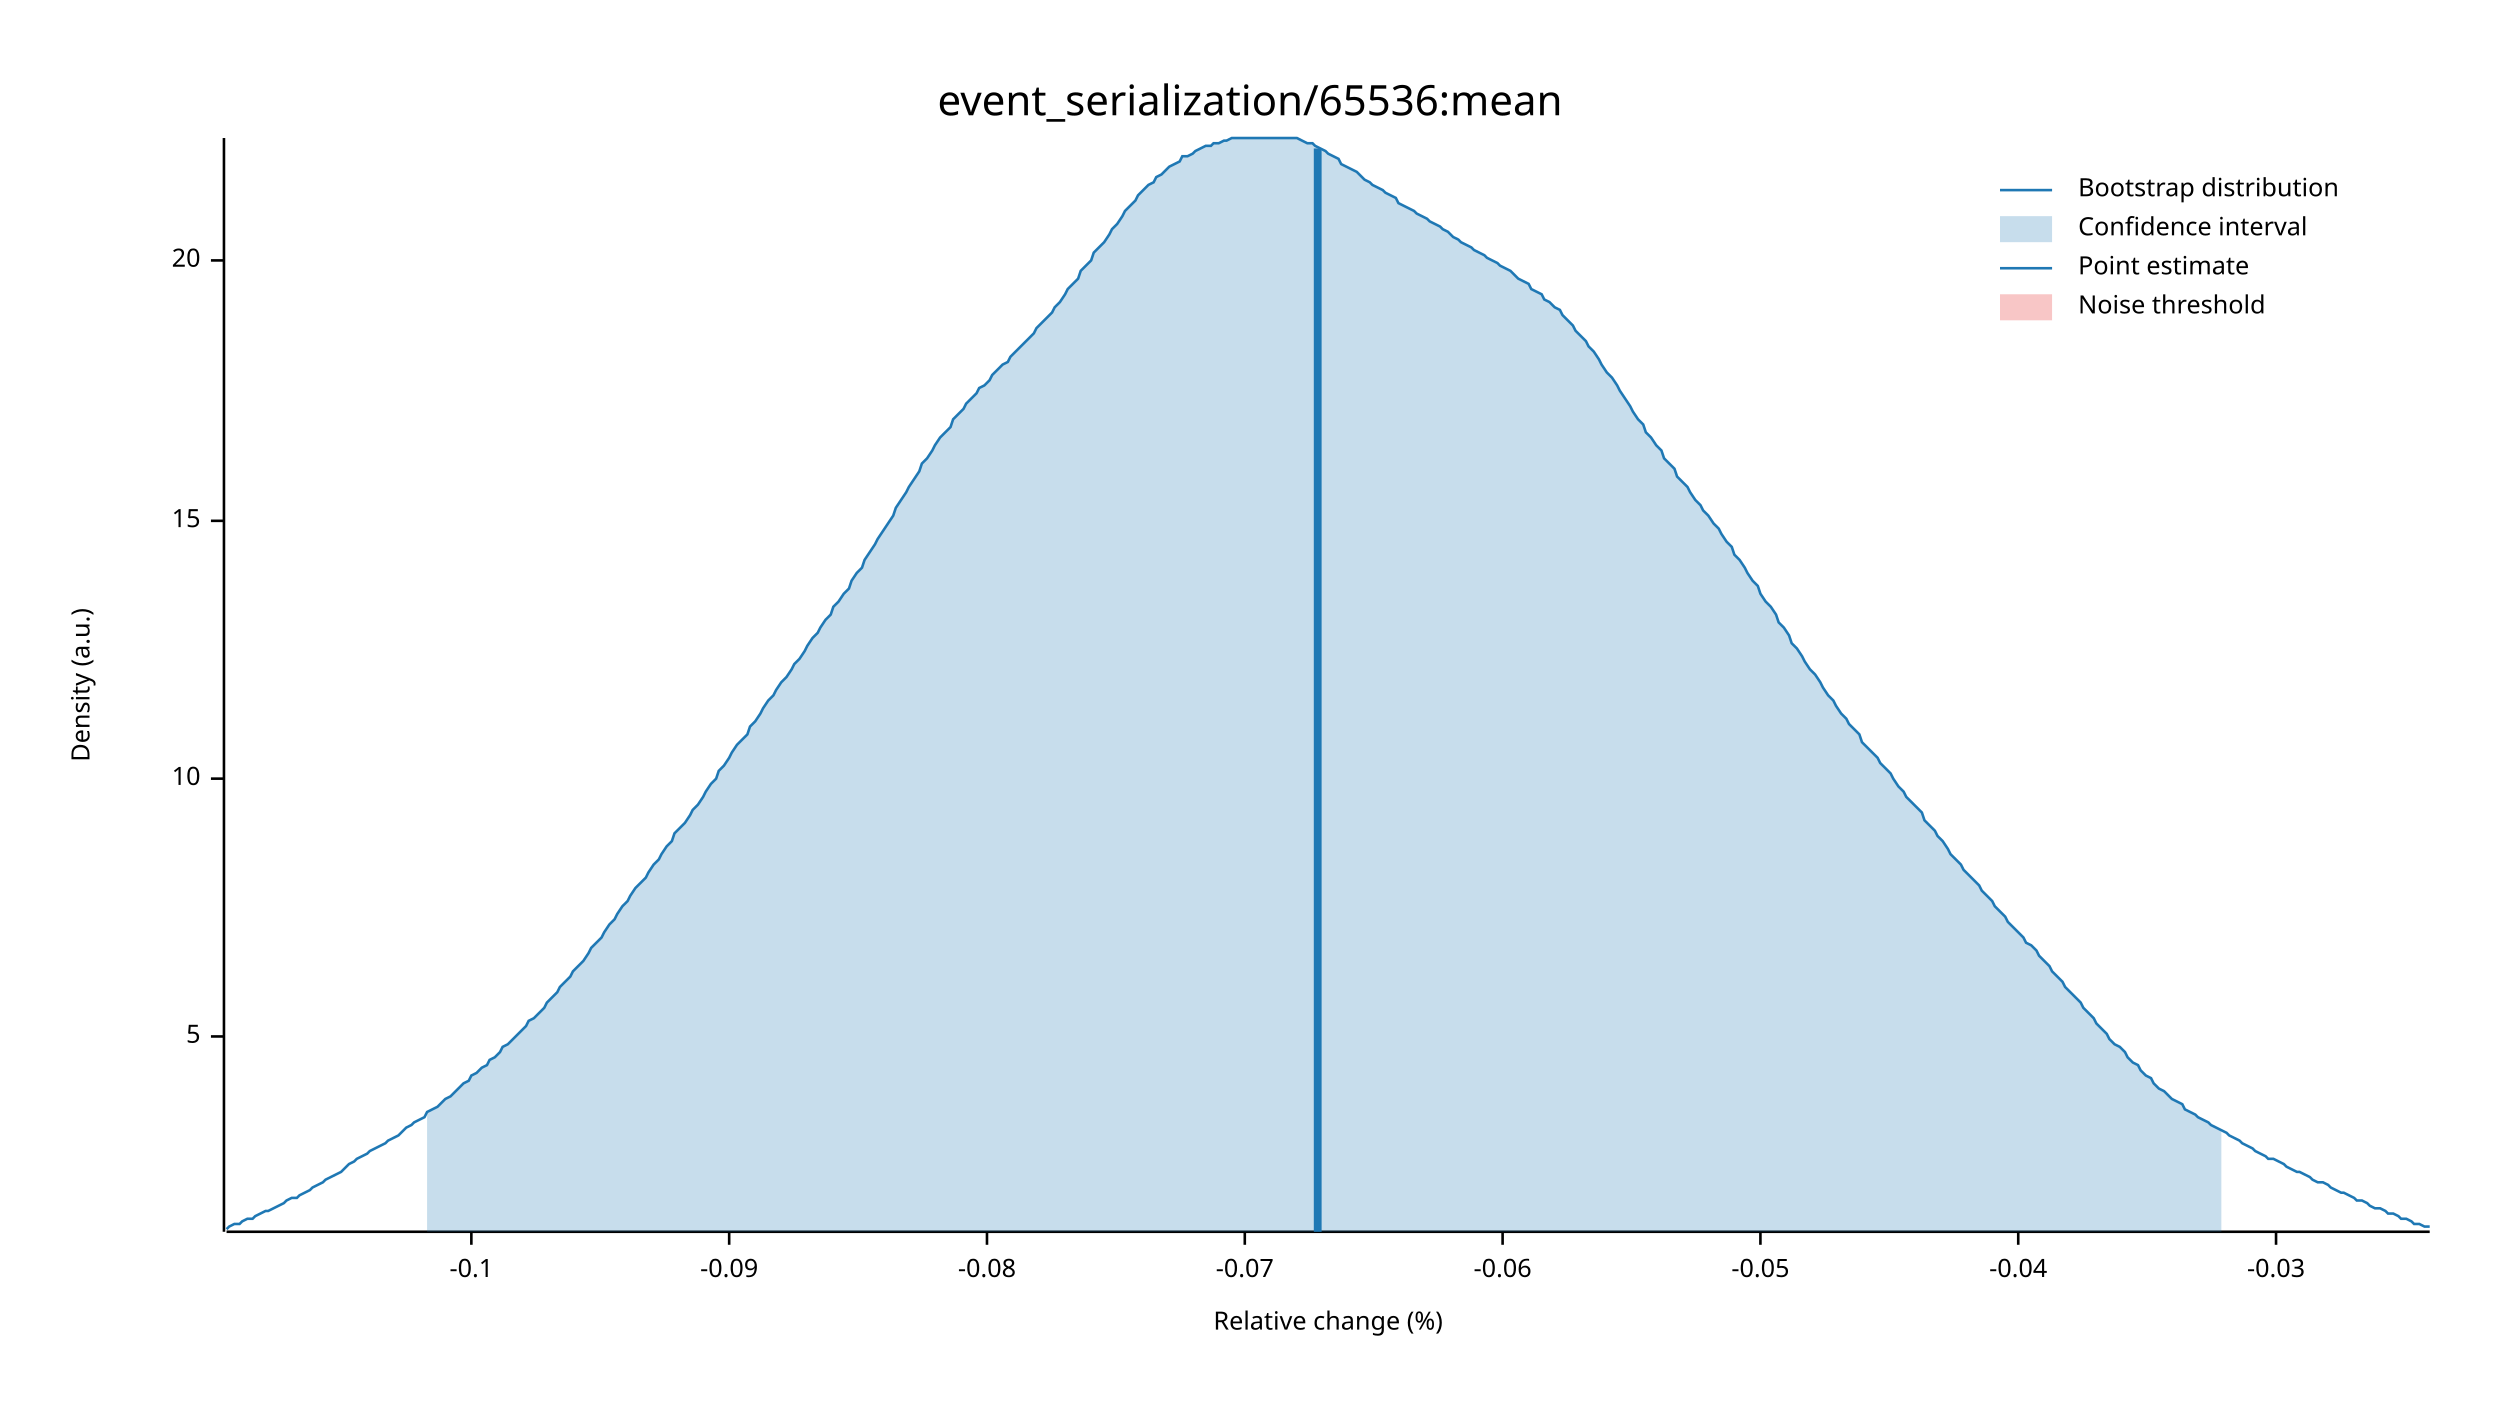
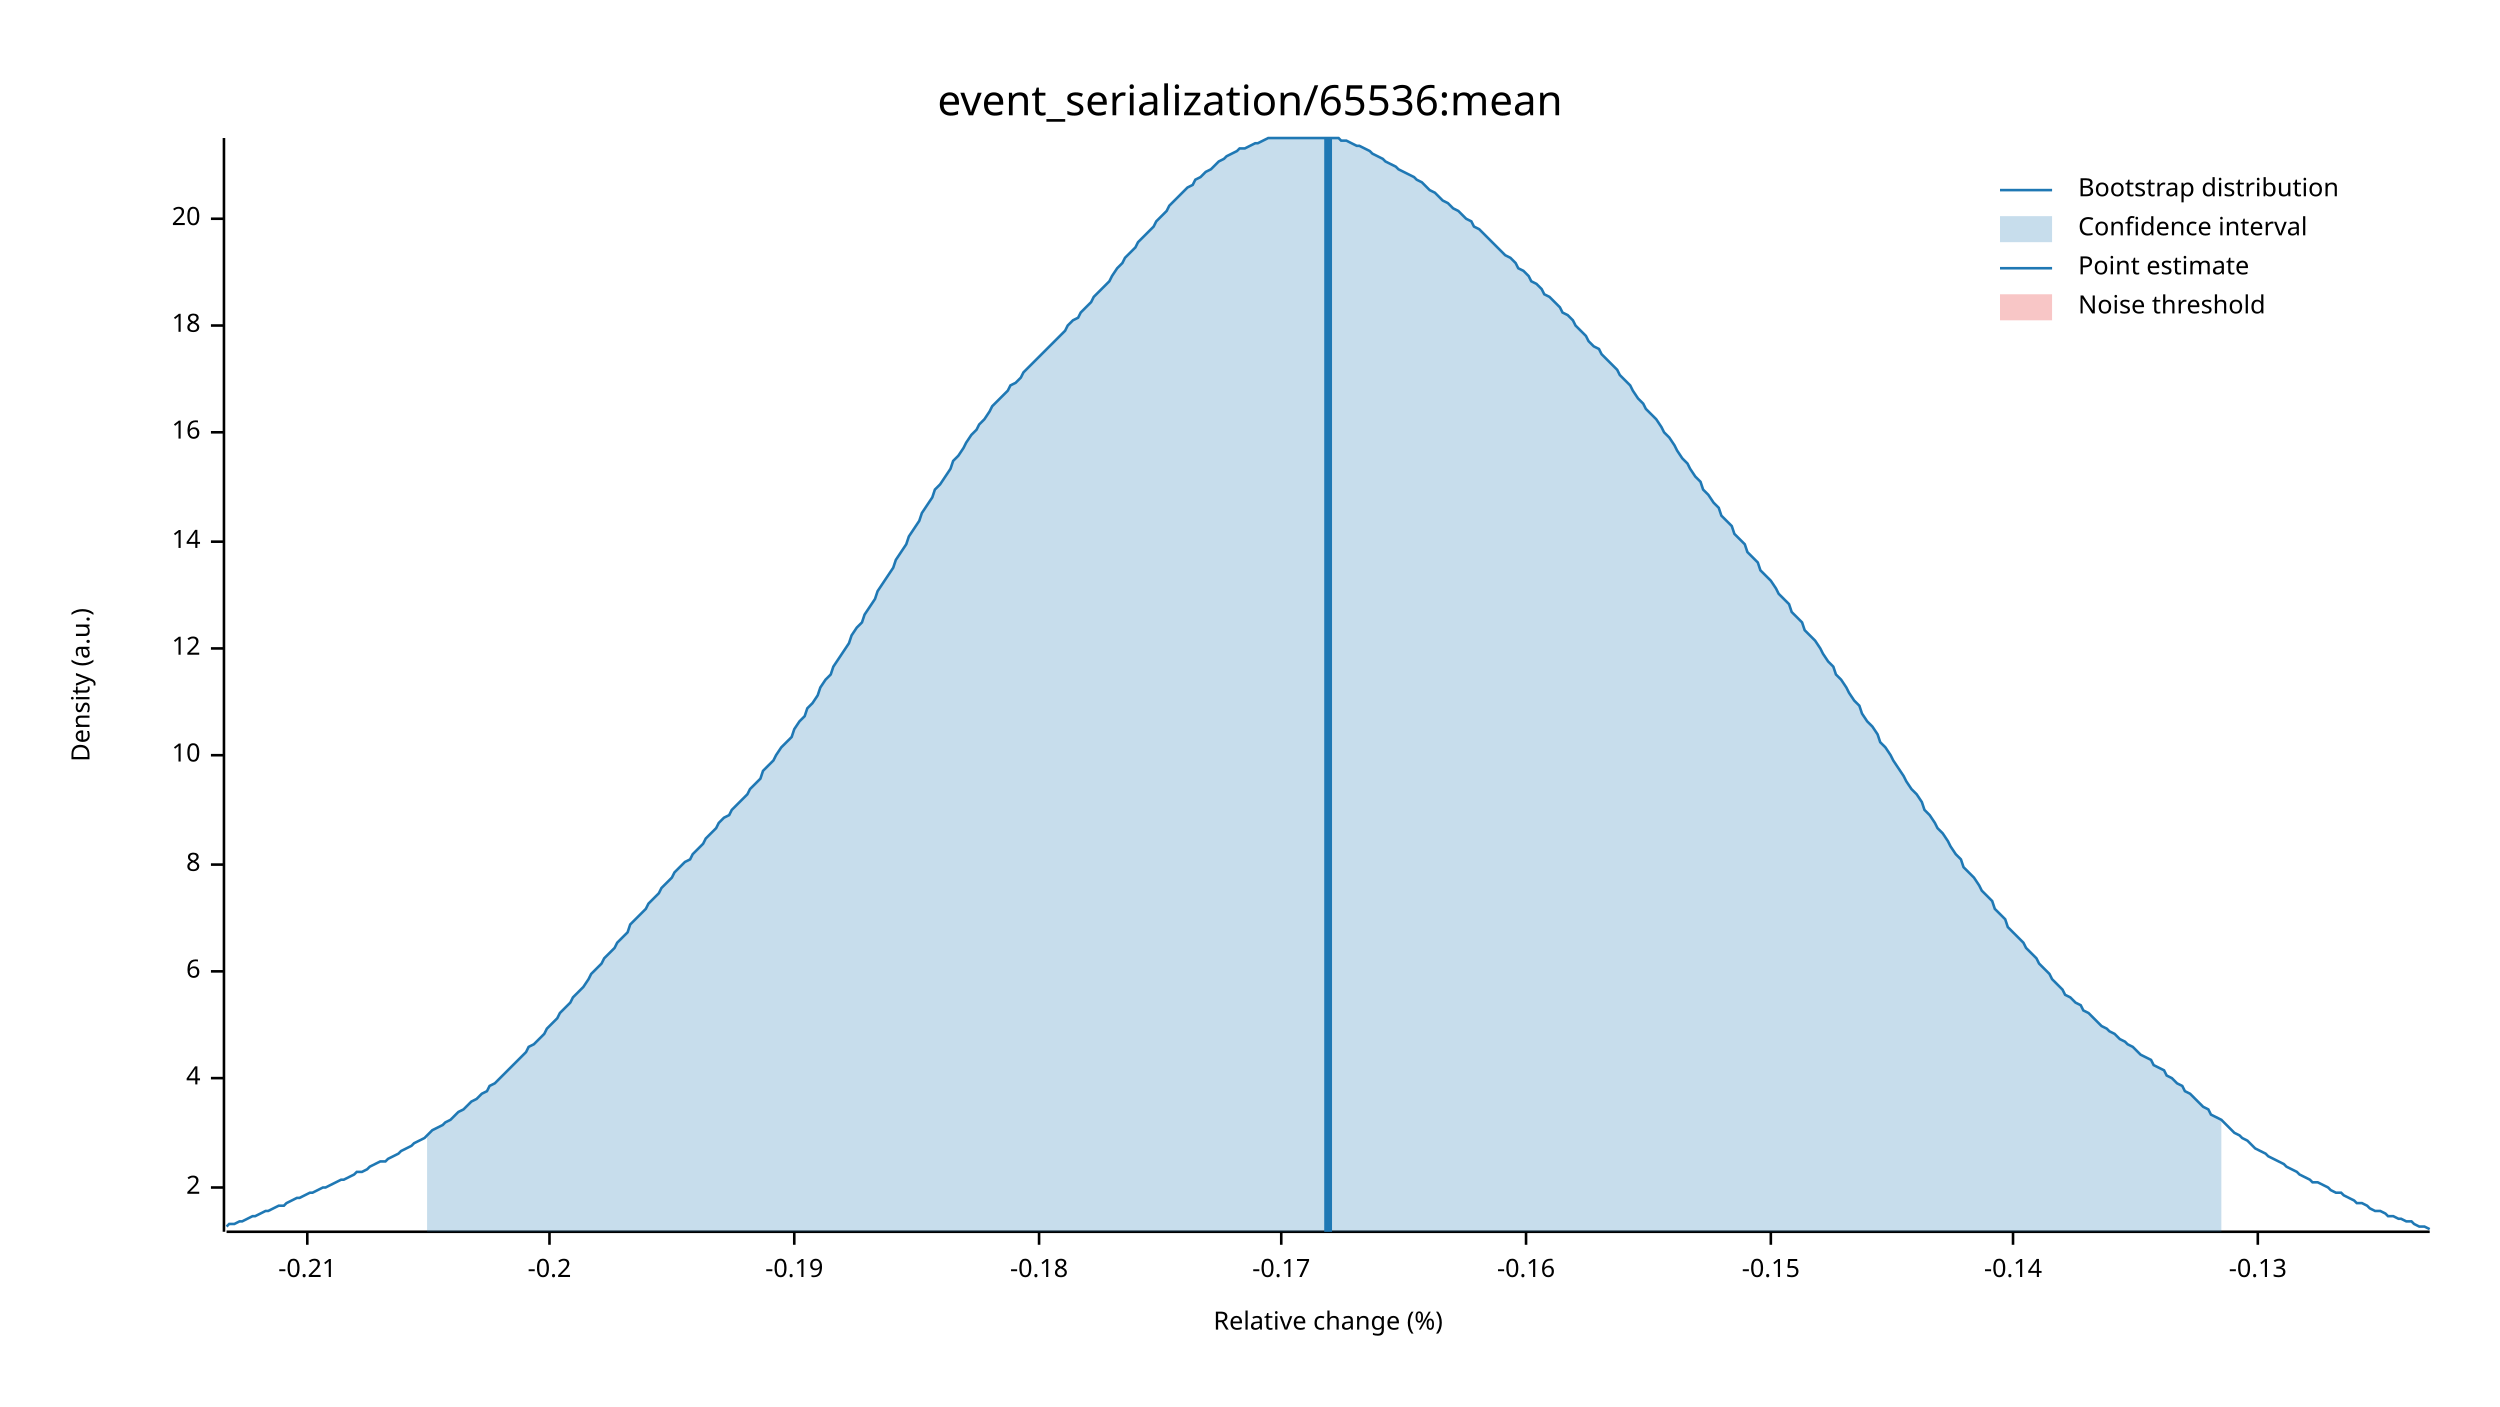
<svg xmlns="http://www.w3.org/2000/svg" width="960" height="540" viewBox="0 0 960 540">
  <text x="480" y="32" dy="0.76em" text-anchor="middle" font-family="sans-serif" font-size="16.129" opacity="1" fill="#000000">
event_serialization/65536:mean
</text>
  <text x="27" y="263" dy="0.76em" text-anchor="middle" font-family="sans-serif" font-size="9.677" opacity="1" fill="#000000" transform="rotate(270, 27, 263)">
Density (a.u.)
</text>
  <text x="510" y="513" dy="-0.5ex" text-anchor="middle" font-family="sans-serif" font-size="9.677" opacity="1" fill="#000000">
Relative change (%)
</text>
  <polyline fill="none" opacity="1" stroke="#000000" stroke-width="1" points="86,53 86,473 " />
-   <text x="77" y="398" dy="0.5ex" text-anchor="end" font-family="sans-serif" font-size="9.677" opacity="1" fill="#000000">
- 5
+   <text x="77" y="456" dy="0.5ex" text-anchor="end" font-family="sans-serif" font-size="9.677" opacity="1" fill="#000000">
+ 2
</text>
-   <polyline fill="none" opacity="1" stroke="#000000" stroke-width="1" points="81,398 86,398 " />
-   <text x="77" y="299" dy="0.5ex" text-anchor="end" font-family="sans-serif" font-size="9.677" opacity="1" fill="#000000">
+   <polyline fill="none" opacity="1" stroke="#000000" stroke-width="1" points="81,456 86,456 " />
+   <text x="77" y="414" dy="0.5ex" text-anchor="end" font-family="sans-serif" font-size="9.677" opacity="1" fill="#000000">
+ 4
+ </text>
+   <polyline fill="none" opacity="1" stroke="#000000" stroke-width="1" points="81,414 86,414 " />
+   <text x="77" y="373" dy="0.5ex" text-anchor="end" font-family="sans-serif" font-size="9.677" opacity="1" fill="#000000">
+ 6
+ </text>
+   <polyline fill="none" opacity="1" stroke="#000000" stroke-width="1" points="81,373 86,373 " />
+   <text x="77" y="332" dy="0.5ex" text-anchor="end" font-family="sans-serif" font-size="9.677" opacity="1" fill="#000000">
+ 8
+ </text>
+   <polyline fill="none" opacity="1" stroke="#000000" stroke-width="1" points="81,332 86,332 " />
+   <text x="77" y="290" dy="0.5ex" text-anchor="end" font-family="sans-serif" font-size="9.677" opacity="1" fill="#000000">
10
</text>
-   <polyline fill="none" opacity="1" stroke="#000000" stroke-width="1" points="81,299 86,299 " />
-   <text x="77" y="200" dy="0.5ex" text-anchor="end" font-family="sans-serif" font-size="9.677" opacity="1" fill="#000000">
- 15
+   <polyline fill="none" opacity="1" stroke="#000000" stroke-width="1" points="81,290 86,290 " />
+   <text x="77" y="249" dy="0.5ex" text-anchor="end" font-family="sans-serif" font-size="9.677" opacity="1" fill="#000000">
+ 12
</text>
-   <polyline fill="none" opacity="1" stroke="#000000" stroke-width="1" points="81,200 86,200 " />
-   <text x="77" y="100" dy="0.5ex" text-anchor="end" font-family="sans-serif" font-size="9.677" opacity="1" fill="#000000">
+   <polyline fill="none" opacity="1" stroke="#000000" stroke-width="1" points="81,249 86,249 " />
+   <text x="77" y="208" dy="0.5ex" text-anchor="end" font-family="sans-serif" font-size="9.677" opacity="1" fill="#000000">
+ 14
+ </text>
+   <polyline fill="none" opacity="1" stroke="#000000" stroke-width="1" points="81,208 86,208 " />
+   <text x="77" y="166" dy="0.5ex" text-anchor="end" font-family="sans-serif" font-size="9.677" opacity="1" fill="#000000">
+ 16
+ </text>
+   <polyline fill="none" opacity="1" stroke="#000000" stroke-width="1" points="81,166 86,166 " />
+   <text x="77" y="125" dy="0.5ex" text-anchor="end" font-family="sans-serif" font-size="9.677" opacity="1" fill="#000000">
+ 18
+ </text>
+   <polyline fill="none" opacity="1" stroke="#000000" stroke-width="1" points="81,125 86,125 " />
+   <text x="77" y="84" dy="0.5ex" text-anchor="end" font-family="sans-serif" font-size="9.677" opacity="1" fill="#000000">
20
</text>
-   <polyline fill="none" opacity="1" stroke="#000000" stroke-width="1" points="81,100 86,100 " />
+   <polyline fill="none" opacity="1" stroke="#000000" stroke-width="1" points="81,84 86,84 " />
  <polyline fill="none" opacity="1" stroke="#000000" stroke-width="1" points="87,473 933,473 " />
-   <text x="181" y="483" dy="0.76em" text-anchor="middle" font-family="sans-serif" font-size="9.677" opacity="1" fill="#000000">
- -0.1
+   <text x="118" y="483" dy="0.76em" text-anchor="middle" font-family="sans-serif" font-size="9.677" opacity="1" fill="#000000">
+ -0.21
</text>
-   <polyline fill="none" opacity="1" stroke="#000000" stroke-width="1" points="181,473 181,478 " />
-   <text x="280" y="483" dy="0.76em" text-anchor="middle" font-family="sans-serif" font-size="9.677" opacity="1" fill="#000000">
- -0.09
+   <polyline fill="none" opacity="1" stroke="#000000" stroke-width="1" points="118,473 118,478 " />
+   <text x="211" y="483" dy="0.76em" text-anchor="middle" font-family="sans-serif" font-size="9.677" opacity="1" fill="#000000">
+ -0.2
</text>
-   <polyline fill="none" opacity="1" stroke="#000000" stroke-width="1" points="280,473 280,478 " />
-   <text x="379" y="483" dy="0.76em" text-anchor="middle" font-family="sans-serif" font-size="9.677" opacity="1" fill="#000000">
- -0.08
+   <polyline fill="none" opacity="1" stroke="#000000" stroke-width="1" points="211,473 211,478 " />
+   <text x="305" y="483" dy="0.76em" text-anchor="middle" font-family="sans-serif" font-size="9.677" opacity="1" fill="#000000">
+ -0.19
</text>
-   <polyline fill="none" opacity="1" stroke="#000000" stroke-width="1" points="379,473 379,478 " />
-   <text x="478" y="483" dy="0.76em" text-anchor="middle" font-family="sans-serif" font-size="9.677" opacity="1" fill="#000000">
- -0.07
+   <polyline fill="none" opacity="1" stroke="#000000" stroke-width="1" points="305,473 305,478 " />
+   <text x="399" y="483" dy="0.76em" text-anchor="middle" font-family="sans-serif" font-size="9.677" opacity="1" fill="#000000">
+ -0.18
</text>
-   <polyline fill="none" opacity="1" stroke="#000000" stroke-width="1" points="478,473 478,478 " />
-   <text x="577" y="483" dy="0.76em" text-anchor="middle" font-family="sans-serif" font-size="9.677" opacity="1" fill="#000000">
- -0.06
+   <polyline fill="none" opacity="1" stroke="#000000" stroke-width="1" points="399,473 399,478 " />
+   <text x="492" y="483" dy="0.76em" text-anchor="middle" font-family="sans-serif" font-size="9.677" opacity="1" fill="#000000">
+ -0.17
</text>
-   <polyline fill="none" opacity="1" stroke="#000000" stroke-width="1" points="577,473 577,478 " />
-   <text x="676" y="483" dy="0.76em" text-anchor="middle" font-family="sans-serif" font-size="9.677" opacity="1" fill="#000000">
- -0.05
+   <polyline fill="none" opacity="1" stroke="#000000" stroke-width="1" points="492,473 492,478 " />
+   <text x="586" y="483" dy="0.76em" text-anchor="middle" font-family="sans-serif" font-size="9.677" opacity="1" fill="#000000">
+ -0.16
</text>
-   <polyline fill="none" opacity="1" stroke="#000000" stroke-width="1" points="676,473 676,478 " />
-   <text x="775" y="483" dy="0.76em" text-anchor="middle" font-family="sans-serif" font-size="9.677" opacity="1" fill="#000000">
- -0.04
+   <polyline fill="none" opacity="1" stroke="#000000" stroke-width="1" points="586,473 586,478 " />
+   <text x="680" y="483" dy="0.76em" text-anchor="middle" font-family="sans-serif" font-size="9.677" opacity="1" fill="#000000">
+ -0.15
</text>
-   <polyline fill="none" opacity="1" stroke="#000000" stroke-width="1" points="775,473 775,478 " />
-   <text x="874" y="483" dy="0.76em" text-anchor="middle" font-family="sans-serif" font-size="9.677" opacity="1" fill="#000000">
- -0.03
+   <polyline fill="none" opacity="1" stroke="#000000" stroke-width="1" points="680,473 680,478 " />
+   <text x="773" y="483" dy="0.76em" text-anchor="middle" font-family="sans-serif" font-size="9.677" opacity="1" fill="#000000">
+ -0.14
</text>
-   <polyline fill="none" opacity="1" stroke="#000000" stroke-width="1" points="874,473 874,478 " />
-   <polyline fill="none" opacity="1" stroke="#1F78B4" stroke-width="1" points="87,472 88,471 90,470 92,470 93,469 95,468 97,468 98,467 100,466 102,465 103,465 105,464 107,463 109,462 110,461 112,460 114,460 115,459 117,458 119,457 120,456 122,455 124,454 125,453 127,452 129,451 131,450 132,449 134,447 136,446 137,445 139,444 141,443 142,442 144,441 146,440 148,439 149,438 151,437 153,436 154,435 156,433 158,432 159,431 161,430 163,429 164,427 166,426 168,425 170,423 171,422 173,421 175,419 176,418 178,416 180,415 181,413 183,412 185,410 187,409 188,407 190,406 192,404 193,402 195,401 197,399 198,398 200,396 202,394 203,392 205,391 207,389 209,387 210,385 212,383 214,381 215,379 217,377 219,375 220,373 222,371 224,369 226,366 227,364 229,362 231,360 232,358 234,355 236,353 237,351 239,348 241,346 242,344 244,341 246,339 248,337 249,335 251,332 253,330 254,328 256,325 258,323 259,320 261,318 263,316 265,313 266,311 268,309 270,306 271,304 273,301 275,299 276,296 278,294 280,291 281,289 283,286 285,284 287,282 288,279 290,277 292,274 293,272 295,269 297,267 298,265 300,262 302,260 304,257 305,255 307,253 309,250 310,248 312,245 314,243 315,241 317,238 319,236 320,233 322,231 324,228 326,226 327,223 329,220 331,218 332,215 334,212 336,209 337,207 339,204 341,201 343,198 344,195 346,192 348,189 349,187 351,184 353,181 354,178 356,176 358,173 359,171 361,168 363,166 365,164 366,161 368,159 370,157 371,155 373,153 375,151 376,149 378,148 380,146 381,144 383,142 385,140 387,139 388,137 390,135 392,133 393,132 395,130 397,128 398,126 400,124 402,122 404,120 405,118 407,116 409,113 410,111 412,109 414,107 415,104 417,102 419,100 420,97 422,95 424,93 426,90 427,88 429,86 431,83 432,81 434,79 436,77 437,75 439,73 441,71 443,70 444,68 446,67 448,65 449,64 451,63 453,62 454,60 456,60 458,59 459,58 461,57 463,56 465,56 466,55 468,55 470,54 471,54 473,53 475,53 476,53 478,53 480,53 482,53 483,53 485,53 487,53 488,53 490,53 492,53 493,53 495,53 497,53 498,53 500,54 502,55 504,55 505,56 507,57 509,58 510,59 512,60 514,61 515,63 517,64 519,65 521,66 522,67 524,69 526,70 527,71 529,72 531,73 532,74 534,75 536,76 537,78 539,79 541,80 543,81 544,82 546,83 548,84 549,85 551,86 553,87 554,88 556,89 558,91 560,92 561,93 563,94 565,95 566,96 568,97 570,98 571,99 573,100 575,101 576,102 578,103 580,104 582,106 583,107 585,108 587,109 588,111 590,112 592,113 593,115 595,116 597,118 599,119 600,121 602,123 604,125 605,127 607,129 609,131 610,133 612,135 614,138 615,140 617,143 619,145 621,148 622,150 624,153 626,156 627,158 629,161 631,163 632,166 634,168 636,171 638,173 639,176 641,178 643,180 644,183 646,185 648,187 649,189 651,192 653,194 654,196 656,198 658,201 660,203 661,205 663,208 665,210 666,213 668,215 670,218 671,220 673,223 675,225 676,228 678,231 680,233 682,236 683,239 685,241 687,244 688,247 690,249 692,252 693,254 695,257 697,259 699,262 700,264 702,267 704,269 705,271 707,274 709,276 710,278 712,280 714,282 715,285 717,287 719,289 721,291 722,293 724,295 726,297 727,299 729,302 731,304 732,306 734,308 736,310 738,312 739,315 741,317 743,319 744,321 746,323 748,326 749,328 751,330 753,332 754,334 756,336 758,338 760,340 761,342 763,344 765,346 766,348 768,350 770,352 771,354 773,356 775,358 777,360 778,362 780,363 782,365 783,367 785,369 787,371 788,373 790,375 792,377 793,379 795,381 797,383 799,385 800,387 802,389 804,391 805,393 807,395 809,397 810,399 812,401 814,402 816,404 817,406 819,408 821,409 822,411 824,413 826,414 827,416 829,418 831,419 832,420 834,422 836,423 838,424 839,426 841,427 843,428 844,429 846,430 848,431 849,432 851,433 853,434 855,435 856,436 858,437 860,438 861,439 863,440 865,441 866,442 868,443 870,444 871,445 873,445 875,446 877,447 878,448 880,449 882,450 883,450 885,451 887,452 888,453 890,454 892,454 894,455 895,456 897,457 899,458 900,458 902,459 904,460 905,461 907,461 909,462 910,463 912,464 914,464 916,465 917,466 919,466 921,467 922,468 924,468 926,469 927,470 929,470 931,471 933,471 " />
-   <polygon opacity="0.25" fill="#1F78B4" points="164,427 166,426 168,425 170,423 171,422 173,421 175,419 176,418 178,416 180,415 181,413 183,412 185,410 187,409 188,407 190,406 192,404 193,402 195,401 197,399 198,398 200,396 202,394 203,392 205,391 207,389 209,387 210,385 212,383 214,381 215,379 217,377 219,375 220,373 222,371 224,369 226,366 227,364 229,362 231,360 232,358 234,355 236,353 237,351 239,348 241,346 242,344 244,341 246,339 248,337 249,335 251,332 253,330 254,328 256,325 258,323 259,320 261,318 263,316 265,313 266,311 268,309 270,306 271,304 273,301 275,299 276,296 278,294 280,291 281,289 283,286 285,284 287,282 288,279 290,277 292,274 293,272 295,269 297,267 298,265 300,262 302,260 304,257 305,255 307,253 309,250 310,248 312,245 314,243 315,241 317,238 319,236 320,233 322,231 324,228 326,226 327,223 329,220 331,218 332,215 334,212 336,209 337,207 339,204 341,201 343,198 344,195 346,192 348,189 349,187 351,184 353,181 354,178 356,176 358,173 359,171 361,168 363,166 365,164 366,161 368,159 370,157 371,155 373,153 375,151 376,149 378,148 380,146 381,144 383,142 385,140 387,139 388,137 390,135 392,133 393,132 395,130 397,128 398,126 400,124 402,122 404,120 405,118 407,116 409,113 410,111 412,109 414,107 415,104 417,102 419,100 420,97 422,95 424,93 426,90 427,88 429,86 431,83 432,81 434,79 436,77 437,75 439,73 441,71 443,70 444,68 446,67 448,65 449,64 451,63 453,62 454,60 456,60 458,59 459,58 461,57 463,56 465,56 466,55 468,55 470,54 471,54 473,53 475,53 476,53 478,53 480,53 482,53 483,53 485,53 487,53 488,53 490,53 492,53 493,53 495,53 497,53 498,53 500,54 502,55 504,55 505,56 507,57 509,58 510,59 512,60 514,61 515,63 517,64 519,65 521,66 522,67 524,69 526,70 527,71 529,72 531,73 532,74 534,75 536,76 537,78 539,79 541,80 543,81 544,82 546,83 548,84 549,85 551,86 553,87 554,88 556,89 558,91 560,92 561,93 563,94 565,95 566,96 568,97 570,98 571,99 573,100 575,101 576,102 578,103 580,104 582,106 583,107 585,108 587,109 588,111 590,112 592,113 593,115 595,116 597,118 599,119 600,121 602,123 604,125 605,127 607,129 609,131 610,133 612,135 614,138 615,140 617,143 619,145 621,148 622,150 624,153 626,156 627,158 629,161 631,163 632,166 634,168 636,171 638,173 639,176 641,178 643,180 644,183 646,185 648,187 649,189 651,192 653,194 654,196 656,198 658,201 660,203 661,205 663,208 665,210 666,213 668,215 670,218 671,220 673,223 675,225 676,228 678,231 680,233 682,236 683,239 685,241 687,244 688,247 690,249 692,252 693,254 695,257 697,259 699,262 700,264 702,267 704,269 705,271 707,274 709,276 710,278 712,280 714,282 715,285 717,287 719,289 721,291 722,293 724,295 726,297 727,299 729,302 731,304 732,306 734,308 736,310 738,312 739,315 741,317 743,319 744,321 746,323 748,326 749,328 751,330 753,332 754,334 756,336 758,338 760,340 761,342 763,344 765,346 766,348 768,350 770,352 771,354 773,356 775,358 777,360 778,362 780,363 782,365 783,367 785,369 787,371 788,373 790,375 792,377 793,379 795,381 797,383 799,385 800,387 802,389 804,391 805,393 807,395 809,397 810,399 812,401 814,402 816,404 817,406 819,408 821,409 822,411 824,413 826,414 827,416 829,418 831,419 832,420 834,422 836,423 838,424 839,426 841,427 843,428 844,429 846,430 848,431 849,432 851,433 853,434 853,473 164,473 " />
-   <polyline fill="none" opacity="1" stroke="#1F78B4" stroke-width="3" points="506,473 506,57 " />
+   <polyline fill="none" opacity="1" stroke="#000000" stroke-width="1" points="773,473 773,478 " />
+   <text x="867" y="483" dy="0.76em" text-anchor="middle" font-family="sans-serif" font-size="9.677" opacity="1" fill="#000000">
+ -0.13
+ </text>
+   <polyline fill="none" opacity="1" stroke="#000000" stroke-width="1" points="867,473 867,478 " />
+   <polyline fill="none" opacity="1" stroke="#1F78B4" stroke-width="1" points="87,471 88,470 90,470 92,469 93,469 95,468 97,467 98,467 100,466 102,465 103,465 105,464 107,463 109,463 110,462 112,461 114,460 115,460 117,459 119,458 120,458 122,457 124,456 125,456 127,455 129,454 131,453 132,453 134,452 136,451 137,450 139,450 141,449 142,448 144,447 146,446 148,446 149,445 151,444 153,443 154,442 156,441 158,440 159,439 161,438 163,437 164,436 166,434 168,433 170,432 171,431 173,430 175,428 176,427 178,426 180,424 181,423 183,422 185,420 187,419 188,417 190,416 192,414 193,413 195,411 197,409 198,408 200,406 202,404 203,402 205,401 207,399 209,397 210,395 212,393 214,391 215,389 217,387 219,385 220,383 222,381 224,379 226,376 227,374 229,372 231,370 232,368 234,366 236,364 237,362 239,360 241,358 242,355 244,353 246,351 248,349 249,347 251,345 253,343 254,341 256,339 258,337 259,335 261,333 263,331 265,330 266,328 268,326 270,324 271,322 273,320 275,318 276,316 278,314 280,313 281,311 283,309 285,307 287,305 288,303 290,301 292,299 293,296 295,294 297,292 298,290 300,287 302,285 304,283 305,280 307,277 309,275 310,272 312,270 314,267 315,264 317,261 319,259 320,256 322,253 324,250 326,247 327,244 329,241 331,239 332,236 334,233 336,230 337,227 339,224 341,221 343,218 344,215 346,212 348,209 349,206 351,203 353,200 354,197 356,194 358,191 359,188 361,186 363,183 365,180 366,177 368,175 370,172 371,170 373,167 375,165 376,163 378,161 380,158 381,156 383,154 385,152 387,150 388,148 390,147 392,145 393,143 395,141 397,139 398,138 400,136 402,134 404,132 405,131 407,129 409,127 410,125 412,123 414,122 415,120 417,118 419,116 420,114 422,112 424,110 426,108 427,106 429,103 431,101 432,99 434,97 436,95 437,93 439,91 441,89 443,87 444,85 446,83 448,81 449,79 451,77 453,75 454,74 456,72 458,71 459,69 461,68 463,66 465,65 466,64 468,62 470,61 471,60 473,59 475,58 476,57 478,57 480,56 482,55 483,55 485,54 487,53 488,53 490,53 492,53 493,53 495,53 497,53 498,53 500,53 502,53 504,53 505,53 507,53 509,53 510,53 512,53 514,53 515,54 517,54 519,55 521,56 522,56 524,57 526,58 527,59 529,60 531,61 532,62 534,63 536,64 537,65 539,66 541,67 543,68 544,69 546,70 548,72 549,73 551,74 553,76 554,77 556,78 558,80 560,81 561,82 563,84 565,85 566,87 568,88 570,90 571,91 573,93 575,95 576,96 578,98 580,99 582,101 583,103 585,104 587,106 588,108 590,109 592,111 593,113 595,114 597,116 599,118 600,120 602,121 604,123 605,125 607,127 609,129 610,131 612,133 614,134 615,136 617,138 619,140 621,142 622,144 624,146 626,148 627,150 629,153 631,155 632,157 634,159 636,161 638,164 639,166 641,168 643,171 644,173 646,176 648,178 649,180 651,183 653,185 654,188 656,190 658,193 660,195 661,198 663,200 665,202 666,205 668,207 670,209 671,212 673,214 675,216 676,219 678,221 680,223 682,226 683,228 685,230 687,232 688,235 690,237 692,239 693,242 695,244 697,246 699,249 700,251 702,254 704,256 705,259 707,261 709,264 710,266 712,269 714,271 715,274 717,277 719,279 721,282 722,285 724,287 726,290 727,292 729,295 731,298 732,300 734,303 736,305 738,308 739,311 741,313 743,316 744,318 746,320 748,323 749,325 751,328 753,330 754,333 756,335 758,337 760,340 761,342 763,344 765,346 766,349 768,351 770,353 771,356 773,358 775,360 777,362 778,364 780,366 782,368 783,370 785,372 787,374 788,376 790,378 792,380 793,382 795,383 797,385 799,386 800,388 802,389 804,391 805,392 807,394 809,395 810,396 812,397 814,399 816,400 817,401 819,402 821,404 822,405 824,406 826,407 827,409 829,410 831,411 832,413 834,414 836,416 838,417 839,419 841,420 843,422 844,423 846,425 848,426 849,428 851,429 853,430 855,432 856,433 858,435 860,436 861,437 863,438 865,440 866,441 868,442 870,443 871,444 873,445 875,446 877,447 878,448 880,449 882,450 883,451 885,452 887,453 888,454 890,454 892,455 894,456 895,457 897,458 899,458 900,459 902,460 904,461 905,462 907,462 909,463 910,464 912,465 914,465 916,466 917,467 919,467 921,468 922,468 924,469 926,469 927,470 929,471 931,471 933,472 " />
+   <polygon opacity="0.25" fill="#1F78B4" points="164,436 166,434 168,433 170,432 171,431 173,430 175,428 176,427 178,426 180,424 181,423 183,422 185,420 187,419 188,417 190,416 192,414 193,413 195,411 197,409 198,408 200,406 202,404 203,402 205,401 207,399 209,397 210,395 212,393 214,391 215,389 217,387 219,385 220,383 222,381 224,379 226,376 227,374 229,372 231,370 232,368 234,366 236,364 237,362 239,360 241,358 242,355 244,353 246,351 248,349 249,347 251,345 253,343 254,341 256,339 258,337 259,335 261,333 263,331 265,330 266,328 268,326 270,324 271,322 273,320 275,318 276,316 278,314 280,313 281,311 283,309 285,307 287,305 288,303 290,301 292,299 293,296 295,294 297,292 298,290 300,287 302,285 304,283 305,280 307,277 309,275 310,272 312,270 314,267 315,264 317,261 319,259 320,256 322,253 324,250 326,247 327,244 329,241 331,239 332,236 334,233 336,230 337,227 339,224 341,221 343,218 344,215 346,212 348,209 349,206 351,203 353,200 354,197 356,194 358,191 359,188 361,186 363,183 365,180 366,177 368,175 370,172 371,170 373,167 375,165 376,163 378,161 380,158 381,156 383,154 385,152 387,150 388,148 390,147 392,145 393,143 395,141 397,139 398,138 400,136 402,134 404,132 405,131 407,129 409,127 410,125 412,123 414,122 415,120 417,118 419,116 420,114 422,112 424,110 426,108 427,106 429,103 431,101 432,99 434,97 436,95 437,93 439,91 441,89 443,87 444,85 446,83 448,81 449,79 451,77 453,75 454,74 456,72 458,71 459,69 461,68 463,66 465,65 466,64 468,62 470,61 471,60 473,59 475,58 476,57 478,57 480,56 482,55 483,55 485,54 487,53 488,53 490,53 492,53 493,53 495,53 497,53 498,53 500,53 502,53 504,53 505,53 507,53 509,53 510,53 512,53 514,53 515,54 517,54 519,55 521,56 522,56 524,57 526,58 527,59 529,60 531,61 532,62 534,63 536,64 537,65 539,66 541,67 543,68 544,69 546,70 548,72 549,73 551,74 553,76 554,77 556,78 558,80 560,81 561,82 563,84 565,85 566,87 568,88 570,90 571,91 573,93 575,95 576,96 578,98 580,99 582,101 583,103 585,104 587,106 588,108 590,109 592,111 593,113 595,114 597,116 599,118 600,120 602,121 604,123 605,125 607,127 609,129 610,131 612,133 614,134 615,136 617,138 619,140 621,142 622,144 624,146 626,148 627,150 629,153 631,155 632,157 634,159 636,161 638,164 639,166 641,168 643,171 644,173 646,176 648,178 649,180 651,183 653,185 654,188 656,190 658,193 660,195 661,198 663,200 665,202 666,205 668,207 670,209 671,212 673,214 675,216 676,219 678,221 680,223 682,226 683,228 685,230 687,232 688,235 690,237 692,239 693,242 695,244 697,246 699,249 700,251 702,254 704,256 705,259 707,261 709,264 710,266 712,269 714,271 715,274 717,277 719,279 721,282 722,285 724,287 726,290 727,292 729,295 731,298 732,300 734,303 736,305 738,308 739,311 741,313 743,316 744,318 746,320 748,323 749,325 751,328 753,330 754,333 756,335 758,337 760,340 761,342 763,344 765,346 766,349 768,351 770,353 771,356 773,358 775,360 777,362 778,364 780,366 782,368 783,370 785,372 787,374 788,376 790,378 792,380 793,382 795,383 797,385 799,386 800,388 802,389 804,391 805,392 807,394 809,395 810,396 812,397 814,399 816,400 817,401 819,402 821,404 822,405 824,406 826,407 827,409 829,410 831,411 832,413 834,414 836,416 838,417 839,419 841,420 843,422 844,423 846,425 848,426 849,428 851,429 853,430 853,473 164,473 " />
+   <polyline fill="none" opacity="1" stroke="#1F78B4" stroke-width="3" points="510,473 510,53 " />
  <rect x="510" y="53" width="0" height="419" opacity="0.1" fill="#E31A1C" stroke="none" />
  <text x="798" y="68" dy="0.76em" text-anchor="start" font-family="sans-serif" font-size="9.677" opacity="1" fill="#000000">
Bootstrap distribution
</text>
  <text x="798" y="83" dy="0.76em" text-anchor="start" font-family="sans-serif" font-size="9.677" opacity="1" fill="#000000">
Confidence interval
</text>
  <text x="798" y="98" dy="0.76em" text-anchor="start" font-family="sans-serif" font-size="9.677" opacity="1" fill="#000000">
Point estimate
</text>
  <text x="798" y="113" dy="0.76em" text-anchor="start" font-family="sans-serif" font-size="9.677" opacity="1" fill="#000000">
Noise threshold
</text>
  <polyline fill="none" opacity="1" stroke="#1F78B4" stroke-width="1" points="768,73 788,73 " />
  <rect x="768" y="83" width="20" height="10" opacity="0.25" fill="#1F78B4" stroke="none" />
  <polyline fill="none" opacity="1" stroke="#1F78B4" stroke-width="1" points="768,103 788,103 " />
  <rect x="768" y="113" width="20" height="10" opacity="0.25" fill="#E31A1C" stroke="none" />
</svg>
